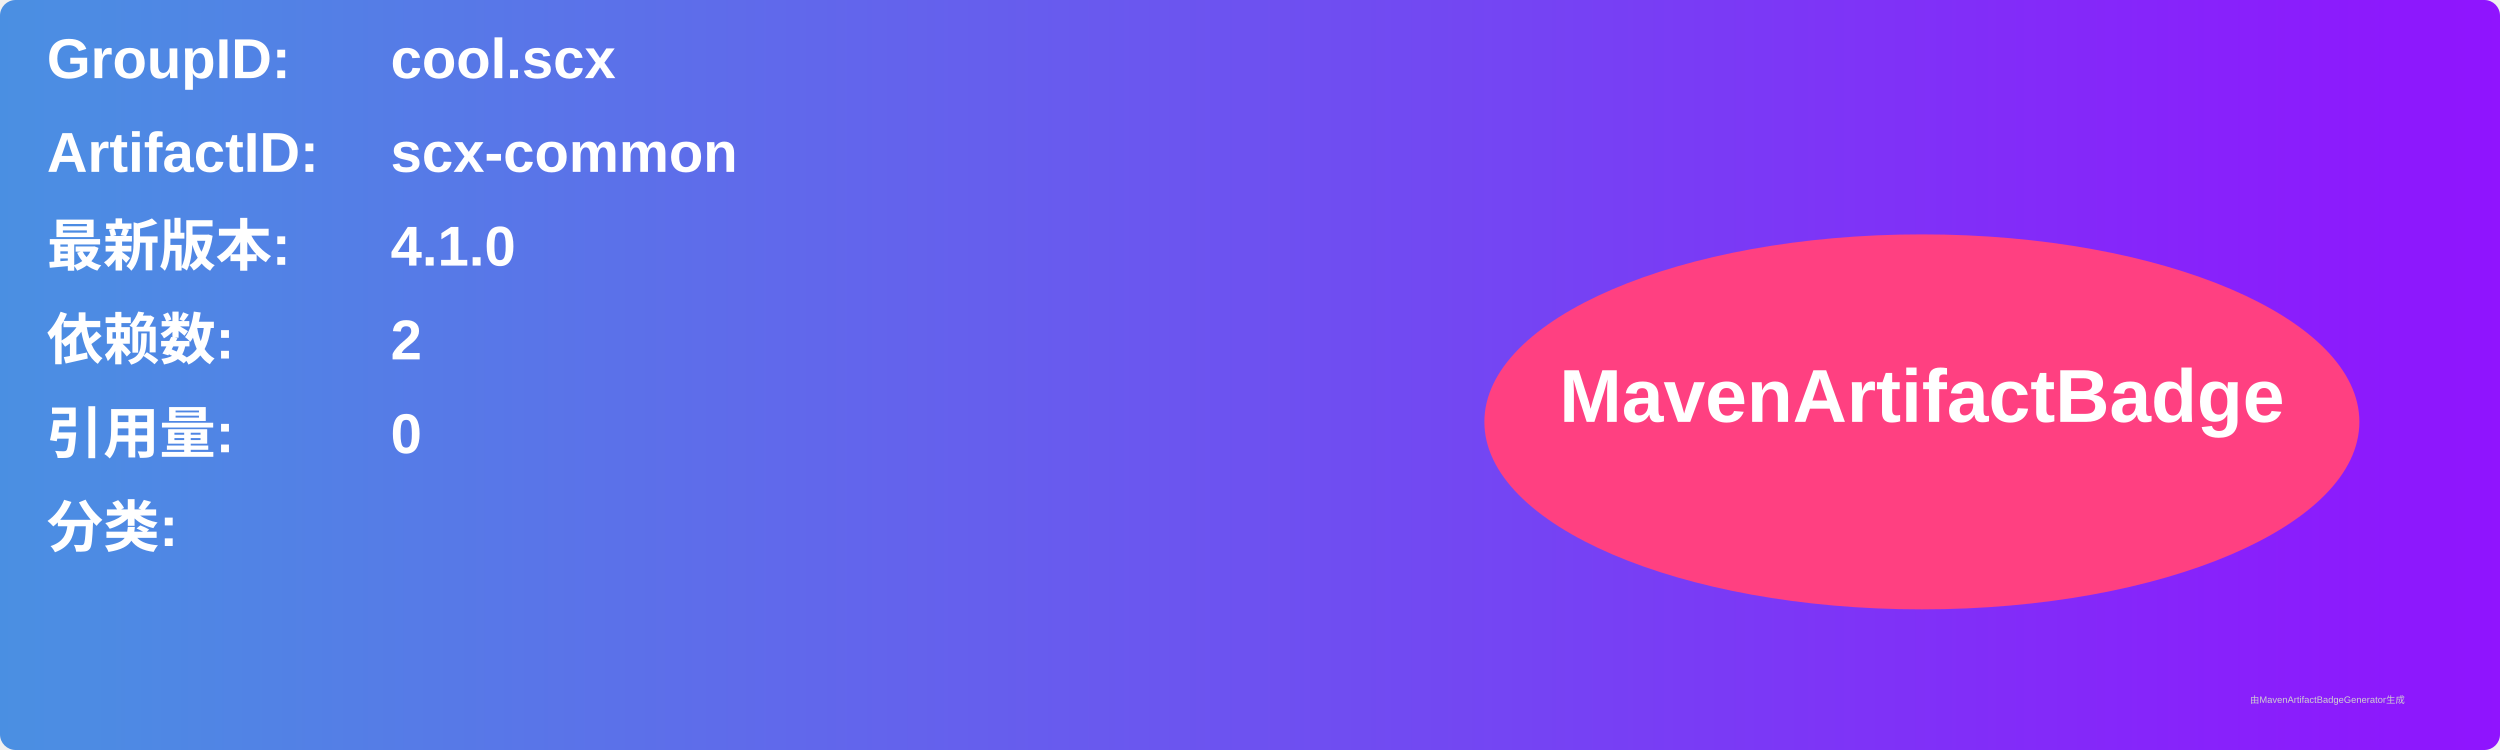
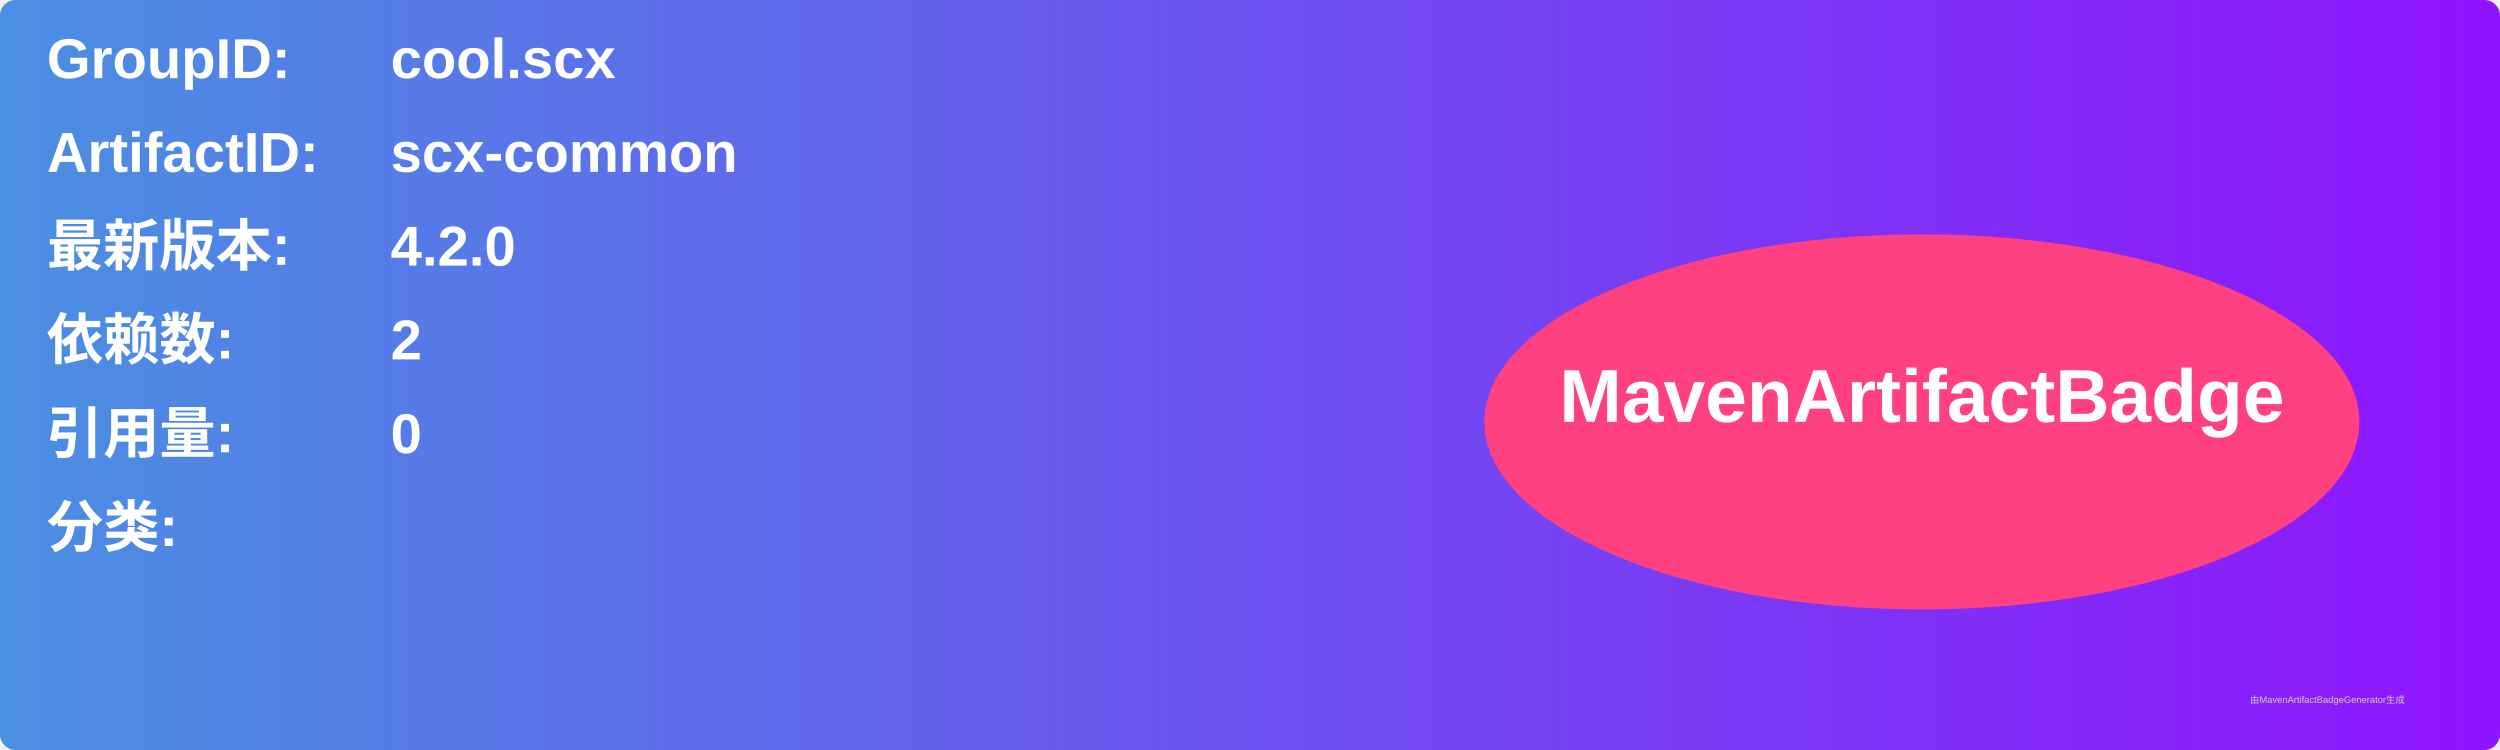
<svg xmlns="http://www.w3.org/2000/svg" width="800" height="240" viewBox="0 0 800 240">
  <linearGradient id="grad" x1="0%" y1="0%" x2="100%" y2="0%">
    <stop offset="0%" stop-color="#4a90e2" />
    <stop offset="100%" stop-color="#9013fe" />
  </linearGradient>
  <rect width="100%" height="100%" rx="5" ry="5" fill="url(#grad)" />
  <g transform="translate(15, 15)">
    <text x="0" y="10" font-family="Arial" font-size="18" fill="white" font-weight="bold" width="260">GroupID:</text>
    <text x="110" y="10" font-family="Arial" font-size="18" fill="white" font-weight="bold" width="460">cool.scx</text>
    <text x="0" y="40" font-family="Arial" font-size="18" fill="white" font-weight="bold" width="260">ArtifactID:</text>
    <text x="110" y="40" font-family="Arial" font-size="18" fill="white" font-weight="bold" width="460">scx-common</text>
    <text x="0" y="70" font-family="Arial" font-size="18" fill="white" font-weight="bold">最新版本:</text>
    <text x="110" y="70" font-family="Arial" font-size="18" fill="white" font-weight="bold">
-       <tspan font-weight="bold">4.1.0</tspan>
+       <tspan font-weight="bold">4.2.0</tspan>
    </text>
    <text x="0" y="100" font-family="Arial" font-size="18" fill="white" font-weight="bold">依赖数: </text>
    <text x="110" y="100" font-family="Arial" font-size="18" fill="white">
      <tspan font-weight="bold">2</tspan>
    </text>
    <text x="0" y="130" font-family="Arial" font-size="18" fill="white" font-weight="bold">引用量: </text>
    <text x="110" y="130" font-family="Arial" font-size="18" fill="white">
      <tspan font-weight="bold">0</tspan>
    </text>
    <text x="0" y="160" font-family="Arial" font-size="18" fill="white" font-weight="bold">分类:</text>
    <text x="10" y="190" font-family="Arial" font-size="10" fill="white">
      <tspan font-weight="bold" />
    </text>
    <ellipse cx="600" cy="120" rx="140" ry="60" fill="#ff4081" />
    <text x="600" y="120" text-anchor="middle" font-family="Arial" font-size="24" fill="white" font-weight="bold">MavenArtifactBadge</text>
  </g>
  <text x="720" y="225" font-family="Arial" font-size="3" fill="#d0d0d0">由MavenArtifactBadgeGenerator生成</text>
</svg>
